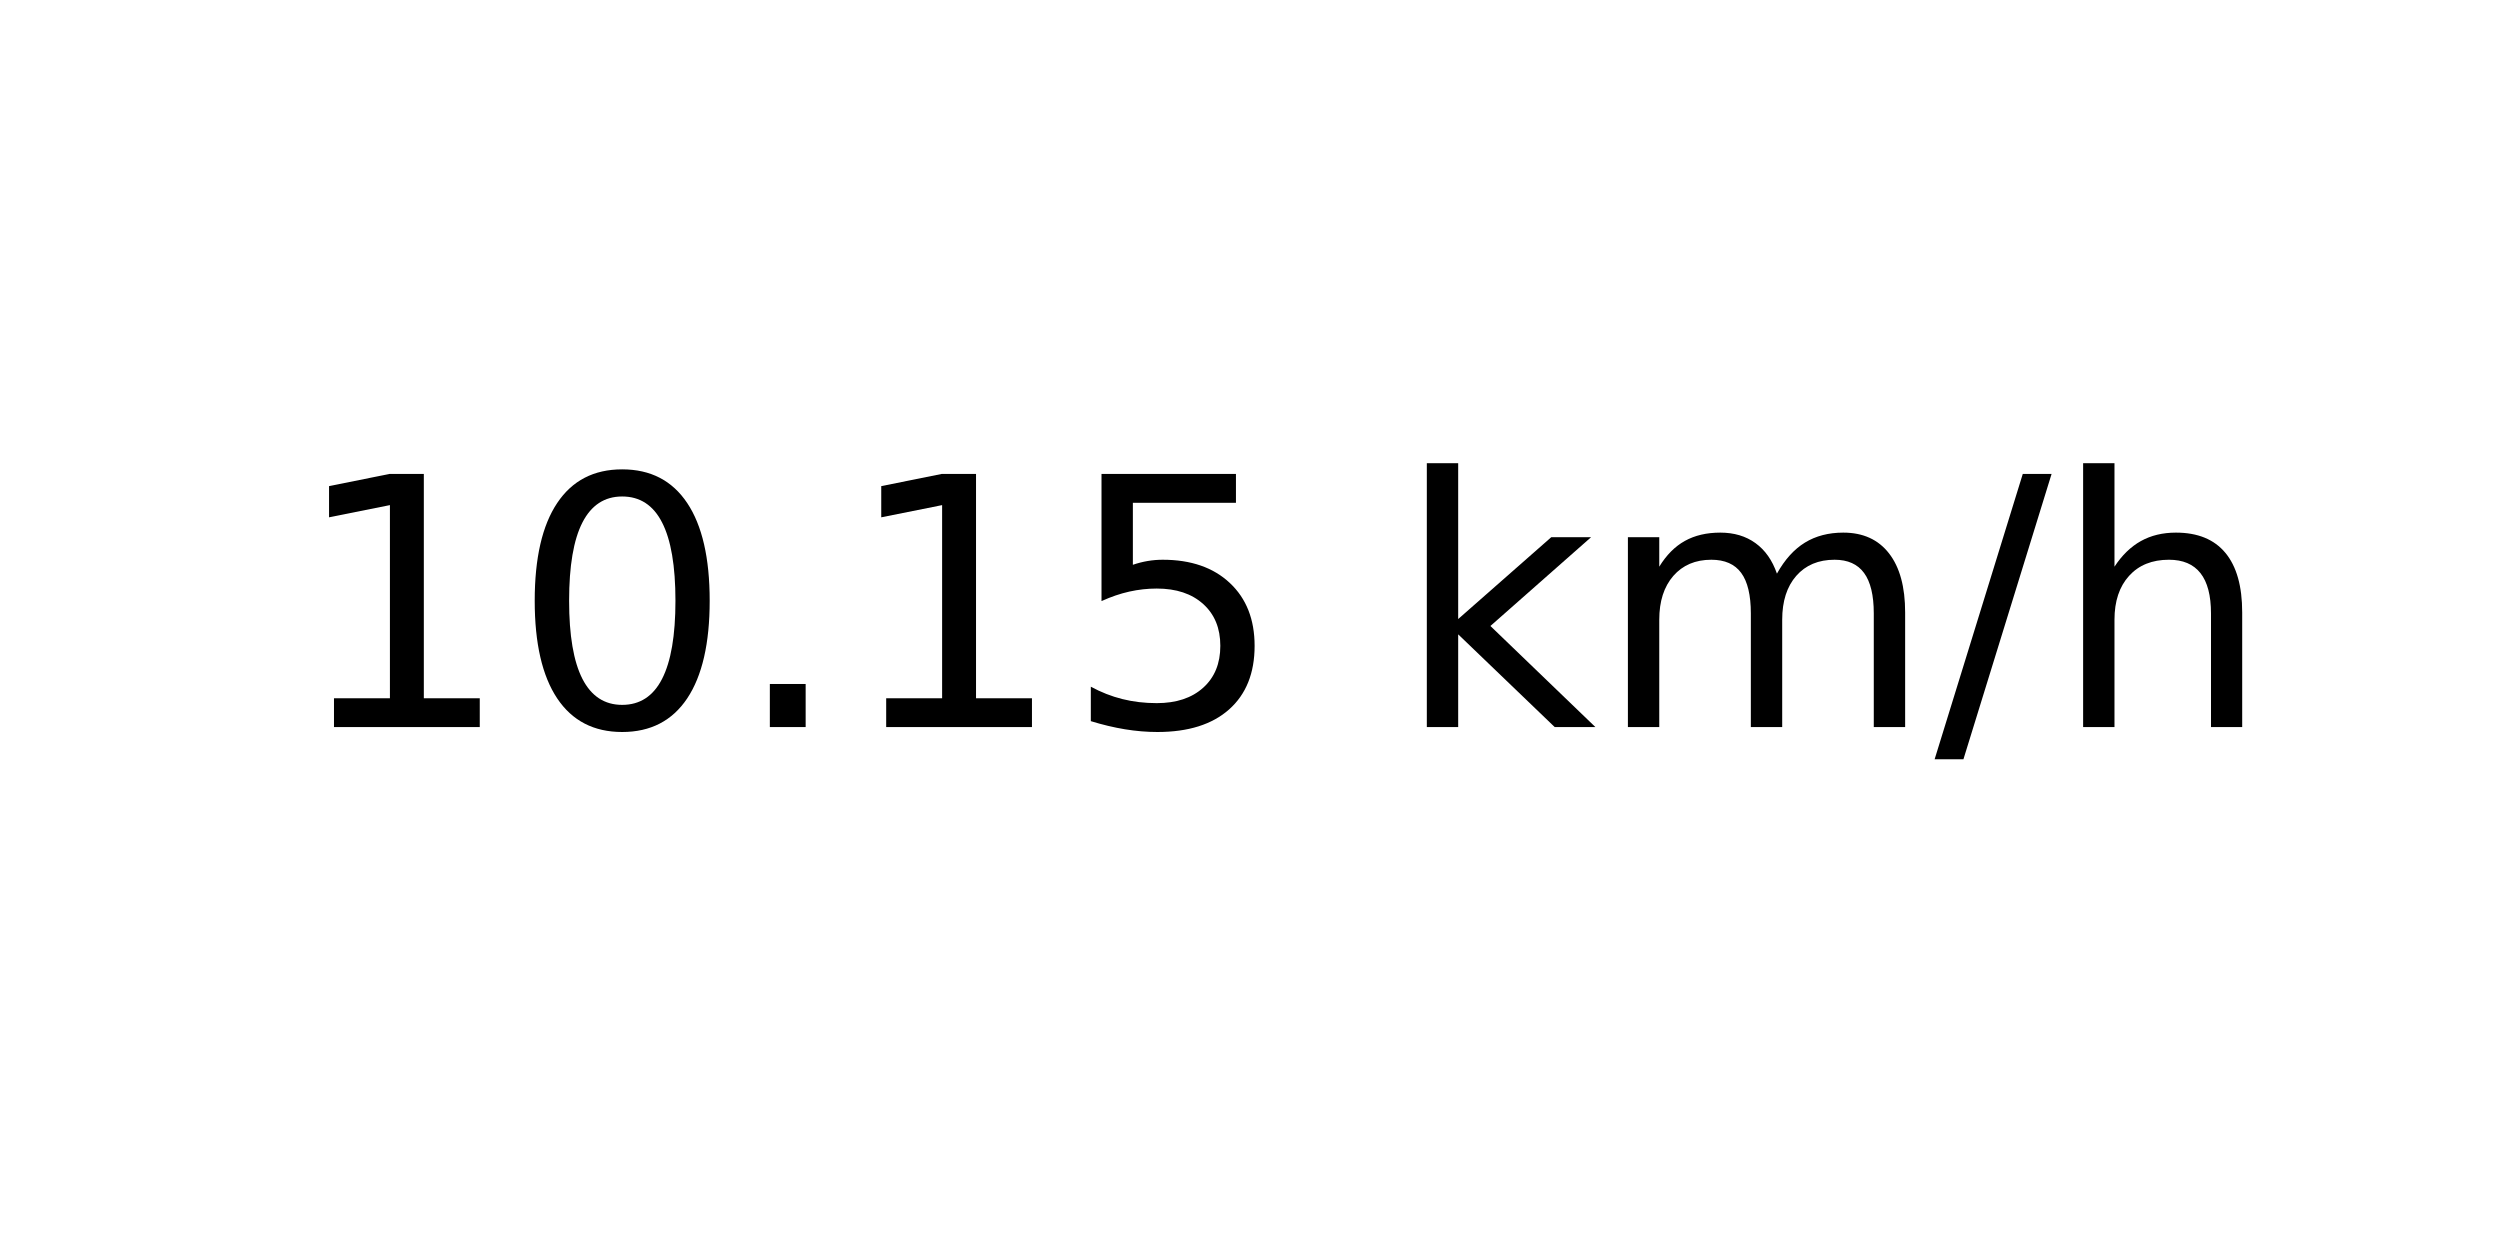
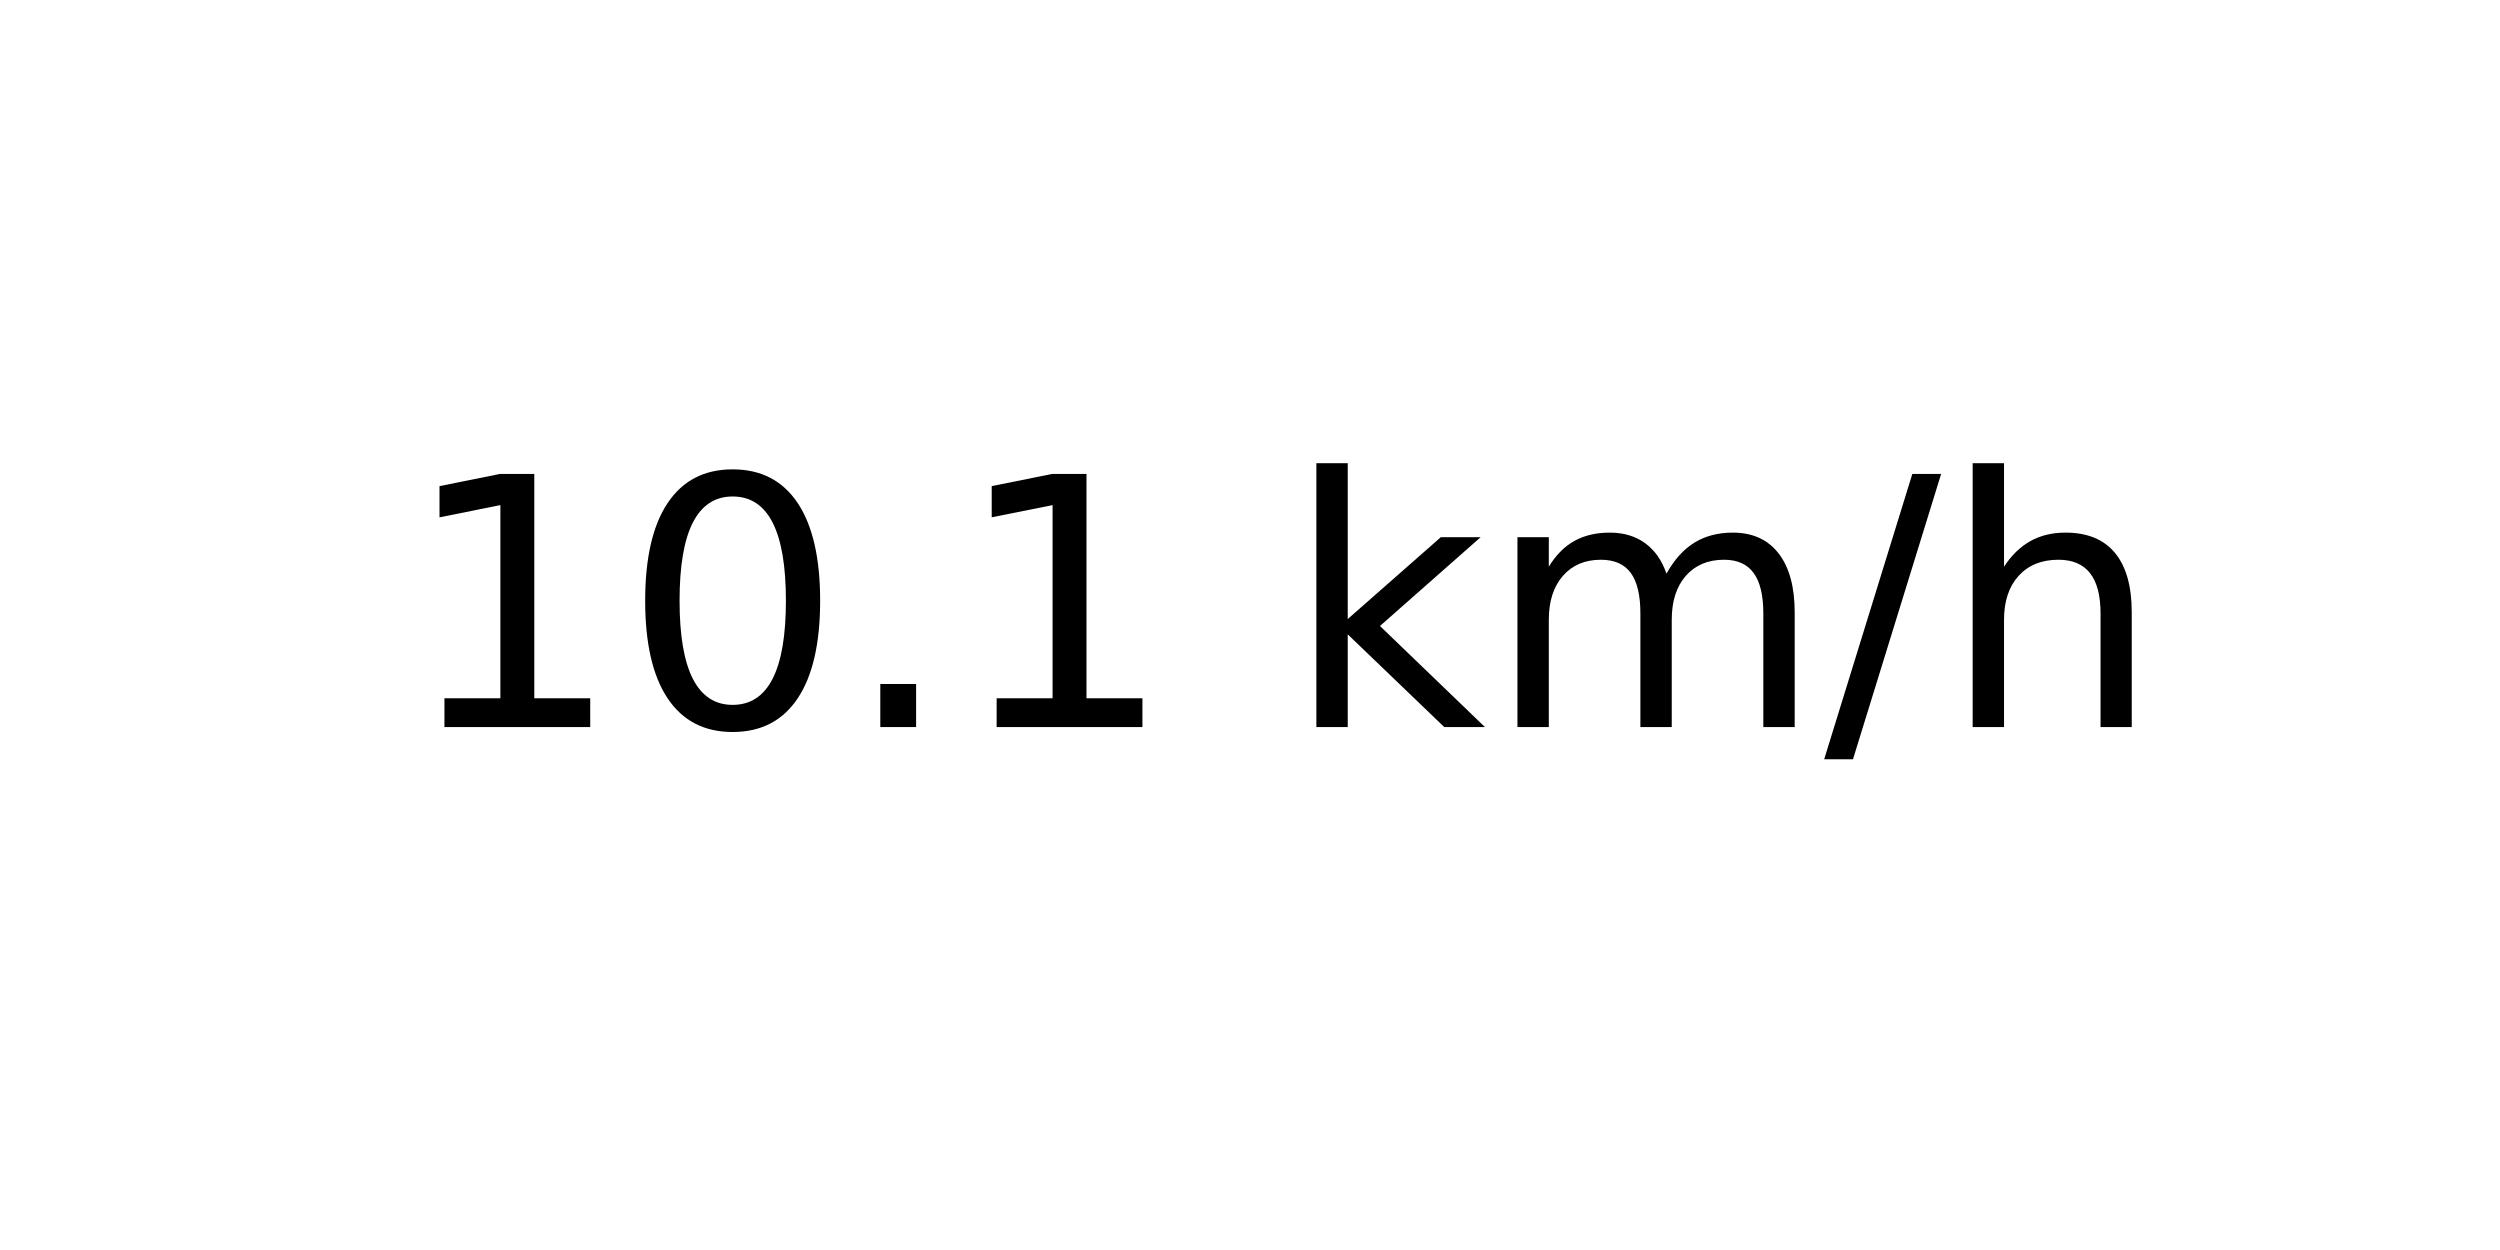
<svg xmlns="http://www.w3.org/2000/svg" xmlns:xlink="http://www.w3.org/1999/xlink" width="72pt" height="36pt" viewBox="0 0 72 36" version="1.1">
  <defs>
    <style type="text/css">*{stroke-linejoin: round; stroke-linecap: butt}</style>
  </defs>
  <g id="figure_1">
    <g id="axes_1">
      <g id="text_1">
-         <g transform="translate(8.378125 20.93937) scale(0.1 -0.1)">
+         <g transform="translate(11.55937 20.93937) scale(0.1 -0.1)">
          <defs>
            <path id="DejaVuSans-31" d="M 794 531  L 1825 531  L 1825 4091  L 703 3866  L 703 4441  L 1819 4666  L 2450 4666  L 2450 531  L 3481 531  L 3481 0  L 794 0  L 794 531  z " transform="scale(0.015625)" />
            <path id="DejaVuSans-30" d="M 2034 4250  Q 1547 4250 1301 3770  Q 1056 3291 1056 2328  Q 1056 1369 1301 889  Q 1547 409 2034 409  Q 2525 409 2770 889  Q 3016 1369 3016 2328  Q 3016 3291 2770 3770  Q 2525 4250 2034 4250  z M 2034 4750  Q 2819 4750 3233 4129  Q 3647 3509 3647 2328  Q 3647 1150 3233 529  Q 2819 -91 2034 -91  Q 1250 -91 836 529  Q 422 1150 422 2328  Q 422 3509 836 4129  Q 1250 4750 2034 4750  z " transform="scale(0.015625)" />
            <path id="DejaVuSans-2e" d="M 684 794  L 1344 794  L 1344 0  L 684 0  L 684 794  z " transform="scale(0.015625)" />
-             <path id="DejaVuSans-35" d="M 691 4666  L 3169 4666  L 3169 4134  L 1269 4134  L 1269 2991  Q 1406 3038 1543 3061  Q 1681 3084 1819 3084  Q 2600 3084 3056 2656  Q 3513 2228 3513 1497  Q 3513 744 3044 326  Q 2575 -91 1722 -91  Q 1428 -91 1123 -41  Q 819 9 494 109  L 494 744  Q 775 591 1075 516  Q 1375 441 1709 441  Q 2250 441 2565 725  Q 2881 1009 2881 1497  Q 2881 1984 2565 2268  Q 2250 2553 1709 2553  Q 1456 2553 1204 2497  Q 953 2441 691 2322  L 691 4666  z " transform="scale(0.015625)" />
            <path id="DejaVuSans-20" transform="scale(0.015625)" />
            <path id="DejaVuSans-6b" d="M 581 4863  L 1159 4863  L 1159 1991  L 2875 3500  L 3609 3500  L 1753 1863  L 3688 0  L 2938 0  L 1159 1709  L 1159 0  L 581 0  L 581 4863  z " transform="scale(0.015625)" />
            <path id="DejaVuSans-6d" d="M 3328 2828  Q 3544 3216 3844 3400  Q 4144 3584 4550 3584  Q 5097 3584 5394 3201  Q 5691 2819 5691 2113  L 5691 0  L 5113 0  L 5113 2094  Q 5113 2597 4934 2840  Q 4756 3084 4391 3084  Q 3944 3084 3684 2787  Q 3425 2491 3425 1978  L 3425 0  L 2847 0  L 2847 2094  Q 2847 2600 2669 2842  Q 2491 3084 2119 3084  Q 1678 3084 1418 2786  Q 1159 2488 1159 1978  L 1159 0  L 581 0  L 581 3500  L 1159 3500  L 1159 2956  Q 1356 3278 1631 3431  Q 1906 3584 2284 3584  Q 2666 3584 2933 3390  Q 3200 3197 3328 2828  z " transform="scale(0.015625)" />
            <path id="DejaVuSans-2f" d="M 1625 4666  L 2156 4666  L 531 -594  L 0 -594  L 1625 4666  z " transform="scale(0.015625)" />
            <path id="DejaVuSans-68" d="M 3513 2113  L 3513 0  L 2938 0  L 2938 2094  Q 2938 2591 2744 2837  Q 2550 3084 2163 3084  Q 1697 3084 1428 2787  Q 1159 2491 1159 1978  L 1159 0  L 581 0  L 581 4863  L 1159 4863  L 1159 2956  Q 1366 3272 1645 3428  Q 1925 3584 2291 3584  Q 2894 3584 3203 3211  Q 3513 2838 3513 2113  z " transform="scale(0.015625)" />
          </defs>
          <use xlink:href="#DejaVuSans-31" />
          <use xlink:href="#DejaVuSans-30" x="63.623" />
          <use xlink:href="#DejaVuSans-2e" x="127.246" />
          <use xlink:href="#DejaVuSans-31" x="159.033" />
-           <use xlink:href="#DejaVuSans-35" x="222.656" />
-           <use xlink:href="#DejaVuSans-20" x="286.279" />
-           <use xlink:href="#DejaVuSans-6b" x="318.066" />
-           <use xlink:href="#DejaVuSans-6d" x="375.977" />
-           <use xlink:href="#DejaVuSans-2f" x="473.389" />
-           <use xlink:href="#DejaVuSans-68" x="507.08" />
+           <use xlink:href="#DejaVuSans-20" x="222.656" />
+           <use xlink:href="#DejaVuSans-6b" x="254.443" />
+           <use xlink:href="#DejaVuSans-6d" x="312.354" />
+           <use xlink:href="#DejaVuSans-2f" x="409.766" />
+           <use xlink:href="#DejaVuSans-68" x="443.457" />
        </g>
      </g>
    </g>
  </g>
</svg>
